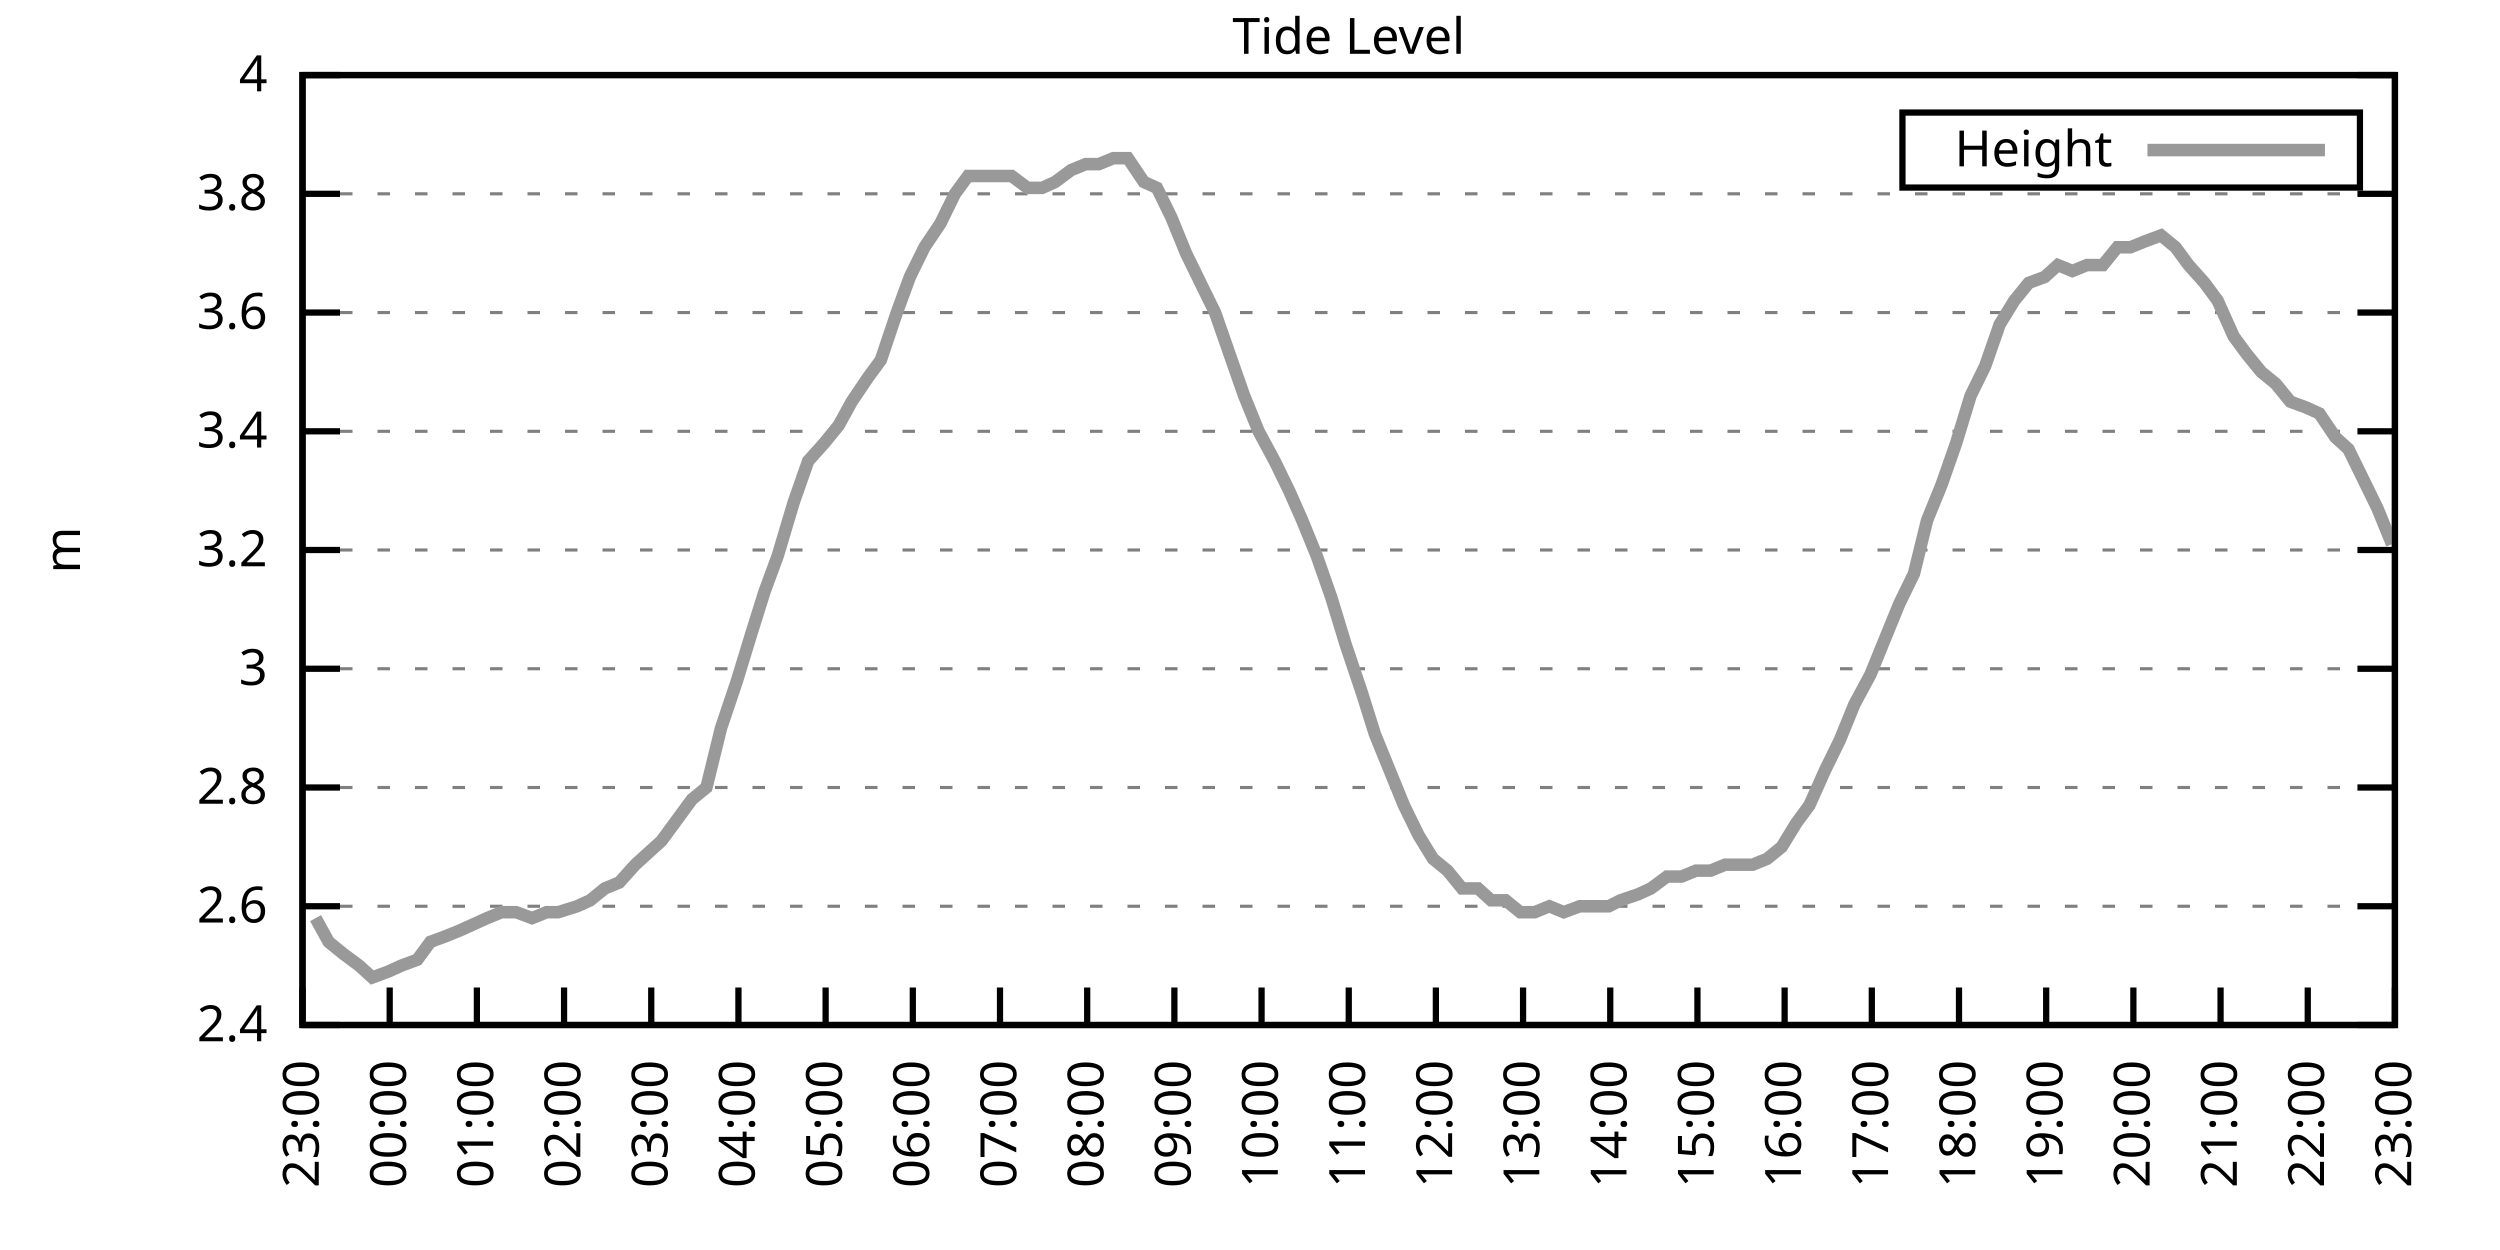
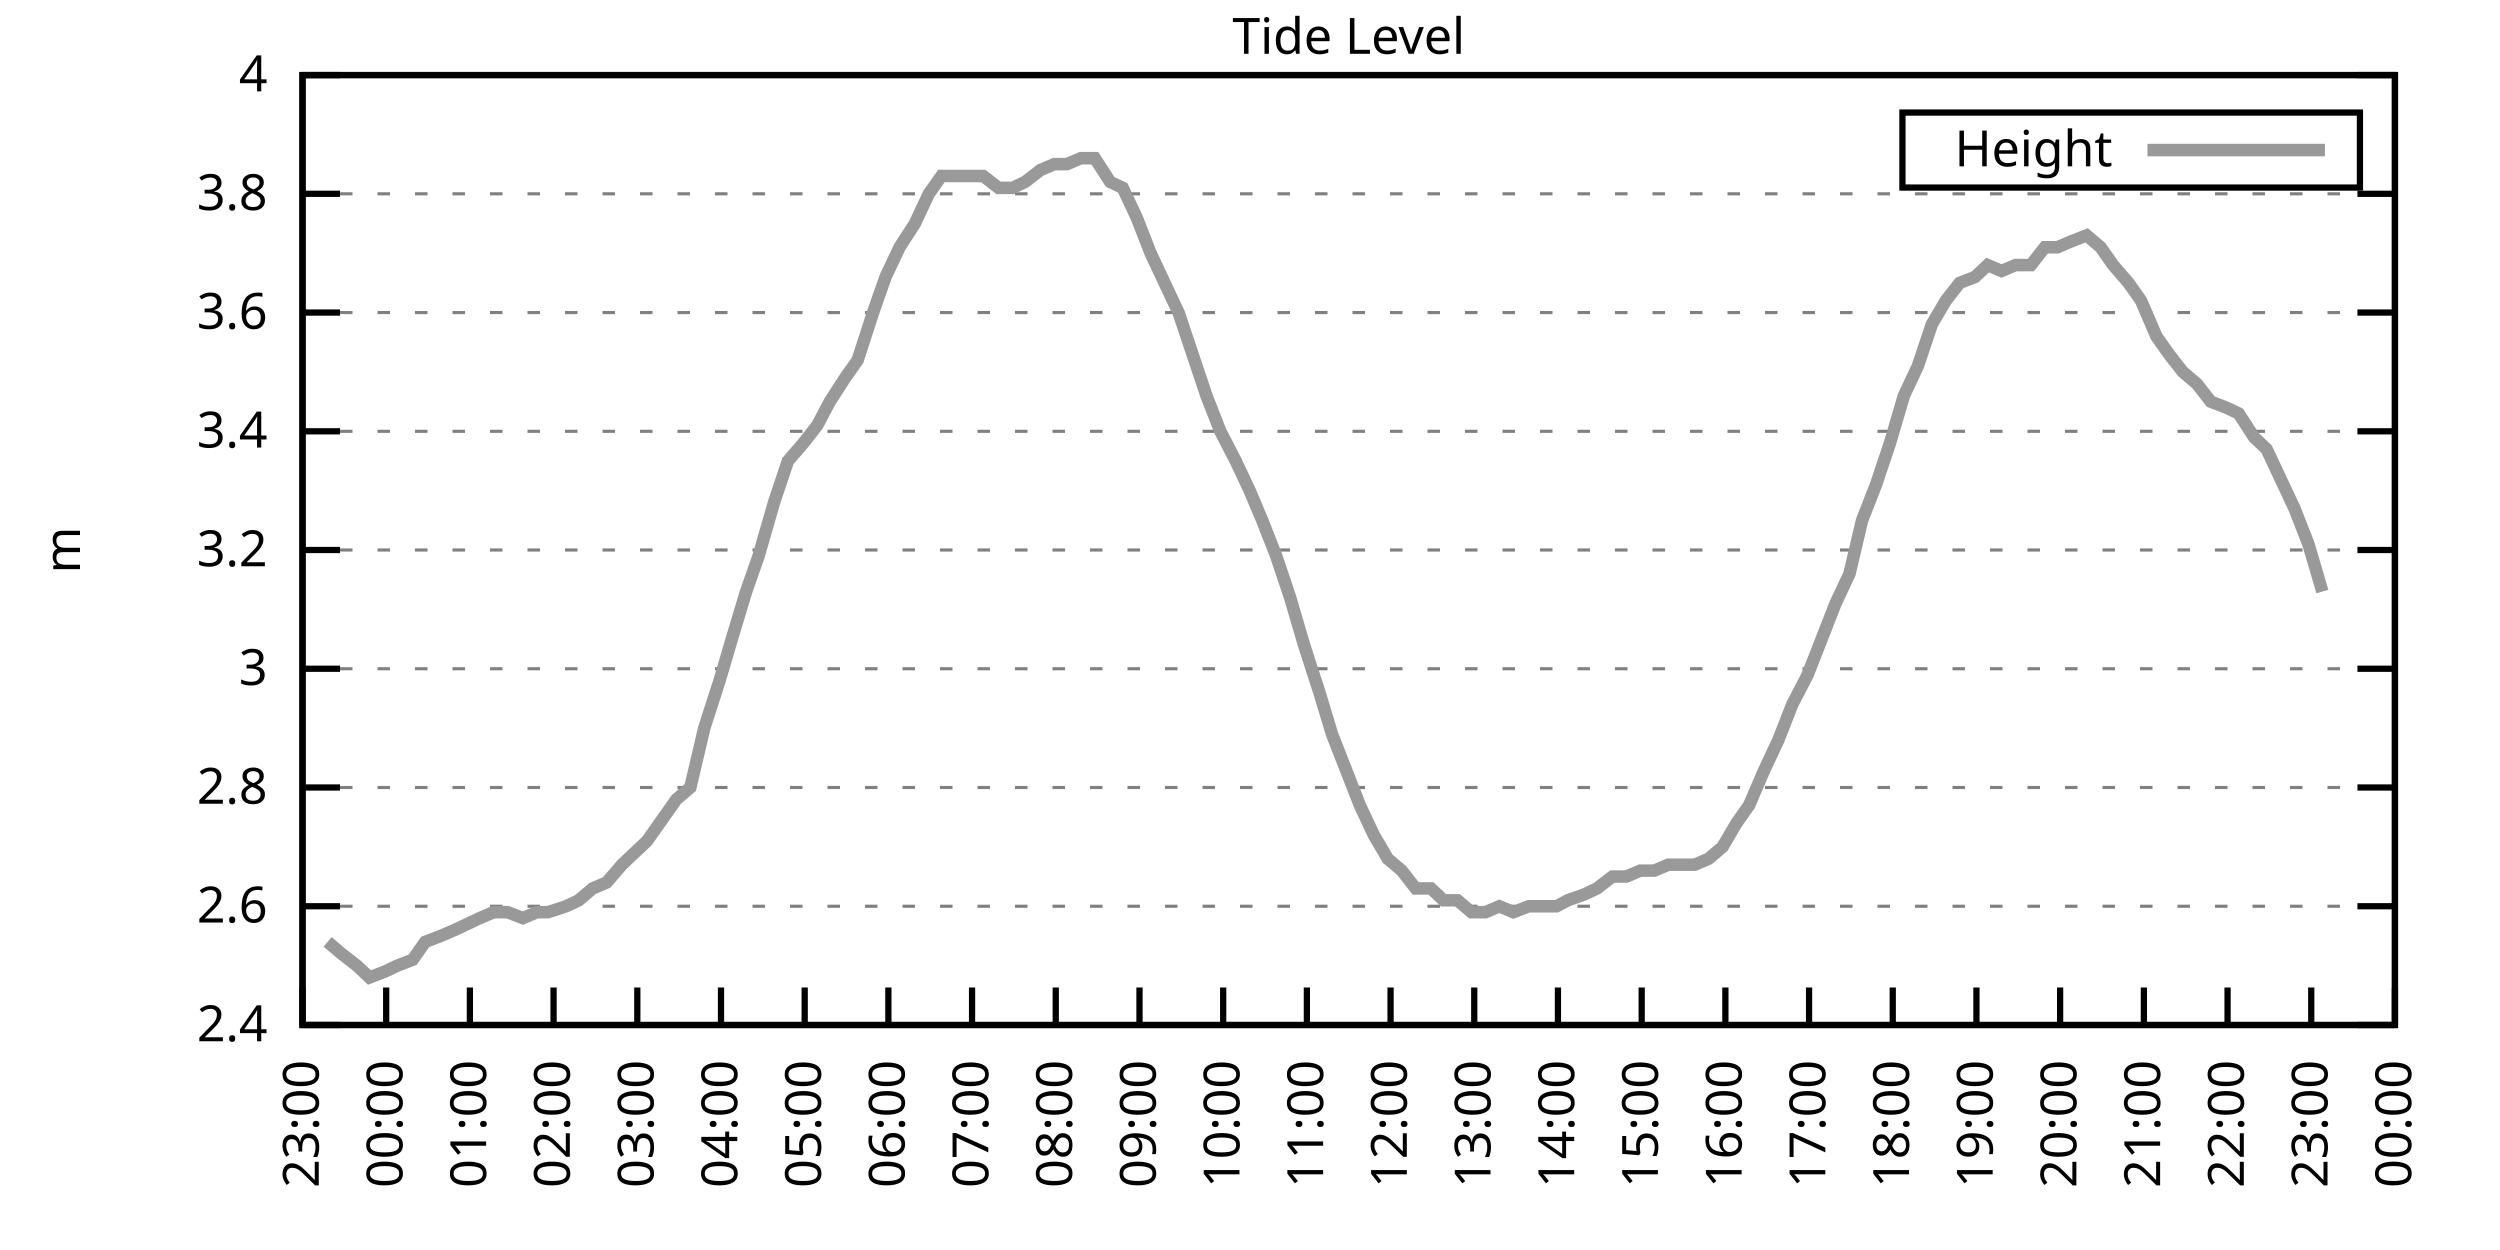
<svg xmlns="http://www.w3.org/2000/svg" xmlns:xlink="http://www.w3.org/1999/xlink" width="400" height="200" viewBox="0 0 400 200">
  <g id="gnuplot_canvas">
    <rect x="0" y="0" width="400" height="200" fill="none" />
    <defs>
      <circle id="gpDot" r="0.5" stroke-width="0.5" stroke="currentColor" />
      <path id="gpPt0" stroke-width="0.333" stroke="currentColor" d="M-1,0 h2 M0,-1 v2" />
      <path id="gpPt1" stroke-width="0.333" stroke="currentColor" d="M-1,-1 L1,1 M1,-1 L-1,1" />
      <path id="gpPt2" stroke-width="0.333" stroke="currentColor" d="M-1,0 L1,0 M0,-1 L0,1 M-1,-1 L1,1 M-1,1 L1,-1" />
      <rect id="gpPt3" stroke-width="0.333" stroke="currentColor" x="-1" y="-1" width="2" height="2" />
      <rect id="gpPt4" stroke-width="0.333" stroke="currentColor" fill="currentColor" x="-1" y="-1" width="2" height="2" />
      <circle id="gpPt5" stroke-width="0.333" stroke="currentColor" cx="0" cy="0" r="1" />
      <use xlink:href="#gpPt5" id="gpPt6" fill="currentColor" stroke="none" />
      <path id="gpPt7" stroke-width="0.333" stroke="currentColor" d="M0,-1.33 L-1.33,0.67 L1.33,0.67 z" />
      <use xlink:href="#gpPt7" id="gpPt8" fill="currentColor" stroke="none" />
      <use xlink:href="#gpPt7" id="gpPt9" stroke="currentColor" transform="rotate(180)" />
      <use xlink:href="#gpPt9" id="gpPt10" fill="currentColor" stroke="none" />
      <use xlink:href="#gpPt3" id="gpPt11" stroke="currentColor" transform="rotate(45)" />
      <use xlink:href="#gpPt11" id="gpPt12" fill="currentColor" stroke="none" />
      <path id="gpPt13" stroke-width="0.333" stroke="currentColor" d="M0,1.330 L1.265,0.411 L0.782,-1.067 L-0.782,-1.076 L-1.265,0.411 z" />
      <use xlink:href="#gpPt13" id="gpPt14" fill="currentColor" stroke="none" />
      <filter id="textbox" filterUnits="objectBoundingBox" x="0" y="0" height="1" width="1">
        <feFlood flood-color="white" flood-opacity="1" result="bgnd" />
        <feComposite in="SourceGraphic" in2="bgnd" operator="atop" />
      </filter>
      <filter id="greybox" filterUnits="objectBoundingBox" x="0" y="0" height="1" width="1">
        <feFlood flood-color="lightgrey" flood-opacity="1" result="grey" />
        <feComposite in="SourceGraphic" in2="grey" operator="atop" />
      </filter>
    </defs>
    <g fill="none" color="white" stroke="currentColor" stroke-width="1.00" stroke-linecap="butt" stroke-linejoin="miter">
</g>
    <g fill="none" color="black" stroke="currentColor" stroke-width="1.00" stroke-linecap="butt" stroke-linejoin="miter">
      <g stroke="none" shape-rendering="crispEdges">
        <polygon fill="rgb(255, 255, 255)" points="48.40,164.00 383.18,164.00 383.18,12.02 48.40,12.02 " />
      </g>
    </g>
    <g fill="none" color="black" stroke="currentColor" stroke-width="1.00" stroke-linecap="butt" stroke-linejoin="miter">
</g>
    <g fill="none" color="black" stroke="black" stroke-width="0.50" stroke-linecap="butt" stroke-linejoin="miter">
</g>
    <g fill="none" color="gray" stroke="currentColor" stroke-width="0.50" stroke-linecap="butt" stroke-linejoin="miter">
      <path stroke="gray" stroke-dasharray="2,4" class="gridline" d="M48.40,164.00 L383.19,164.00  " />
    </g>
    <g fill="none" color="gray" stroke="gray" stroke-width="1.00" stroke-linecap="butt" stroke-linejoin="miter">
</g>
    <g fill="none" color="black" stroke="currentColor" stroke-width="1.00" stroke-linecap="butt" stroke-linejoin="miter">
      <path stroke="black" d="M48.40,164.00 L54.40,164.00 M383.19,164.00 L377.19,164.00  " />
      <g transform="translate(42.80,166.60)" stroke="none" fill="black" font-family="Sans" font-size="8.00" text-anchor="end">
        <text>
          <tspan font-family="Sans"> 2.4</tspan>
        </text>
      </g>
    </g>
    <g fill="none" color="black" stroke="currentColor" stroke-width="1.00" stroke-linecap="butt" stroke-linejoin="miter">
</g>
    <g fill="none" color="black" stroke="black" stroke-width="0.50" stroke-linecap="butt" stroke-linejoin="miter">
</g>
    <g fill="none" color="gray" stroke="currentColor" stroke-width="0.50" stroke-linecap="butt" stroke-linejoin="miter">
      <path stroke="gray" stroke-dasharray="2,4" class="gridline" d="M48.40,145.00 L383.19,145.00  " />
    </g>
    <g fill="none" color="gray" stroke="gray" stroke-width="1.00" stroke-linecap="butt" stroke-linejoin="miter">
</g>
    <g fill="none" color="black" stroke="currentColor" stroke-width="1.00" stroke-linecap="butt" stroke-linejoin="miter">
      <path stroke="black" d="M48.40,145.00 L54.40,145.00 M383.19,145.00 L377.19,145.00  " />
      <g transform="translate(42.80,147.60)" stroke="none" fill="black" font-family="Sans" font-size="8.00" text-anchor="end">
        <text>
          <tspan font-family="Sans"> 2.6</tspan>
        </text>
      </g>
    </g>
    <g fill="none" color="black" stroke="currentColor" stroke-width="1.00" stroke-linecap="butt" stroke-linejoin="miter">
</g>
    <g fill="none" color="black" stroke="black" stroke-width="0.50" stroke-linecap="butt" stroke-linejoin="miter">
</g>
    <g fill="none" color="gray" stroke="currentColor" stroke-width="0.50" stroke-linecap="butt" stroke-linejoin="miter">
      <path stroke="gray" stroke-dasharray="2,4" class="gridline" d="M48.40,126.00 L383.19,126.00  " />
    </g>
    <g fill="none" color="gray" stroke="gray" stroke-width="1.00" stroke-linecap="butt" stroke-linejoin="miter">
</g>
    <g fill="none" color="black" stroke="currentColor" stroke-width="1.00" stroke-linecap="butt" stroke-linejoin="miter">
      <path stroke="black" d="M48.40,126.00 L54.40,126.00 M383.19,126.00 L377.19,126.00  " />
      <g transform="translate(42.80,128.60)" stroke="none" fill="black" font-family="Sans" font-size="8.00" text-anchor="end">
        <text>
          <tspan font-family="Sans"> 2.8</tspan>
        </text>
      </g>
    </g>
    <g fill="none" color="black" stroke="currentColor" stroke-width="1.00" stroke-linecap="butt" stroke-linejoin="miter">
</g>
    <g fill="none" color="black" stroke="black" stroke-width="0.50" stroke-linecap="butt" stroke-linejoin="miter">
</g>
    <g fill="none" color="gray" stroke="currentColor" stroke-width="0.50" stroke-linecap="butt" stroke-linejoin="miter">
      <path stroke="gray" stroke-dasharray="2,4" class="gridline" d="M48.40,107.00 L383.19,107.00  " />
    </g>
    <g fill="none" color="gray" stroke="gray" stroke-width="1.00" stroke-linecap="butt" stroke-linejoin="miter">
</g>
    <g fill="none" color="black" stroke="currentColor" stroke-width="1.00" stroke-linecap="butt" stroke-linejoin="miter">
      <path stroke="black" d="M48.40,107.00 L54.40,107.00 M383.19,107.00 L377.19,107.00  " />
      <g transform="translate(42.80,109.60)" stroke="none" fill="black" font-family="Sans" font-size="8.00" text-anchor="end">
        <text>
          <tspan font-family="Sans"> 3</tspan>
        </text>
      </g>
    </g>
    <g fill="none" color="black" stroke="currentColor" stroke-width="1.00" stroke-linecap="butt" stroke-linejoin="miter">
</g>
    <g fill="none" color="black" stroke="black" stroke-width="0.50" stroke-linecap="butt" stroke-linejoin="miter">
</g>
    <g fill="none" color="gray" stroke="currentColor" stroke-width="0.50" stroke-linecap="butt" stroke-linejoin="miter">
      <path stroke="gray" stroke-dasharray="2,4" class="gridline" d="M48.40,88.00 L383.19,88.00  " />
    </g>
    <g fill="none" color="gray" stroke="gray" stroke-width="1.00" stroke-linecap="butt" stroke-linejoin="miter">
</g>
    <g fill="none" color="black" stroke="currentColor" stroke-width="1.00" stroke-linecap="butt" stroke-linejoin="miter">
      <path stroke="black" d="M48.40,88.00 L54.40,88.00 M383.19,88.00 L377.19,88.00  " />
      <g transform="translate(42.80,90.60)" stroke="none" fill="black" font-family="Sans" font-size="8.00" text-anchor="end">
        <text>
          <tspan font-family="Sans"> 3.2</tspan>
        </text>
      </g>
    </g>
    <g fill="none" color="black" stroke="currentColor" stroke-width="1.00" stroke-linecap="butt" stroke-linejoin="miter">
</g>
    <g fill="none" color="black" stroke="black" stroke-width="0.50" stroke-linecap="butt" stroke-linejoin="miter">
</g>
    <g fill="none" color="gray" stroke="currentColor" stroke-width="0.50" stroke-linecap="butt" stroke-linejoin="miter">
      <path stroke="gray" stroke-dasharray="2,4" class="gridline" d="M48.40,69.01 L383.19,69.01  " />
    </g>
    <g fill="none" color="gray" stroke="gray" stroke-width="1.00" stroke-linecap="butt" stroke-linejoin="miter">
</g>
    <g fill="none" color="black" stroke="currentColor" stroke-width="1.00" stroke-linecap="butt" stroke-linejoin="miter">
      <path stroke="black" d="M48.40,69.01 L54.40,69.01 M383.19,69.01 L377.19,69.01  " />
      <g transform="translate(42.80,71.61)" stroke="none" fill="black" font-family="Sans" font-size="8.00" text-anchor="end">
        <text>
          <tspan font-family="Sans"> 3.4</tspan>
        </text>
      </g>
    </g>
    <g fill="none" color="black" stroke="currentColor" stroke-width="1.00" stroke-linecap="butt" stroke-linejoin="miter">
</g>
    <g fill="none" color="black" stroke="black" stroke-width="0.50" stroke-linecap="butt" stroke-linejoin="miter">
</g>
    <g fill="none" color="gray" stroke="currentColor" stroke-width="0.50" stroke-linecap="butt" stroke-linejoin="miter">
      <path stroke="gray" stroke-dasharray="2,4" class="gridline" d="M48.40,50.01 L383.19,50.01  " />
    </g>
    <g fill="none" color="gray" stroke="gray" stroke-width="1.00" stroke-linecap="butt" stroke-linejoin="miter">
</g>
    <g fill="none" color="black" stroke="currentColor" stroke-width="1.00" stroke-linecap="butt" stroke-linejoin="miter">
      <path stroke="black" d="M48.40,50.01 L54.40,50.01 M383.19,50.01 L377.19,50.01  " />
      <g transform="translate(42.80,52.61)" stroke="none" fill="black" font-family="Sans" font-size="8.00" text-anchor="end">
        <text>
          <tspan font-family="Sans"> 3.6</tspan>
        </text>
      </g>
    </g>
    <g fill="none" color="black" stroke="currentColor" stroke-width="1.00" stroke-linecap="butt" stroke-linejoin="miter">
</g>
    <g fill="none" color="black" stroke="black" stroke-width="0.50" stroke-linecap="butt" stroke-linejoin="miter">
</g>
    <g fill="none" color="gray" stroke="currentColor" stroke-width="0.50" stroke-linecap="butt" stroke-linejoin="miter">
      <path stroke="gray" stroke-dasharray="2,4" class="gridline" d="M48.40,31.01 L383.19,31.01  " />
    </g>
    <g fill="none" color="gray" stroke="gray" stroke-width="1.00" stroke-linecap="butt" stroke-linejoin="miter">
</g>
    <g fill="none" color="black" stroke="currentColor" stroke-width="1.00" stroke-linecap="butt" stroke-linejoin="miter">
      <path stroke="black" d="M48.40,31.01 L54.40,31.01 M383.19,31.01 L377.19,31.01  " />
      <g transform="translate(42.80,33.61)" stroke="none" fill="black" font-family="Sans" font-size="8.00" text-anchor="end">
        <text>
          <tspan font-family="Sans"> 3.8</tspan>
        </text>
      </g>
    </g>
    <g fill="none" color="black" stroke="currentColor" stroke-width="1.00" stroke-linecap="butt" stroke-linejoin="miter">
</g>
    <g fill="none" color="black" stroke="black" stroke-width="0.50" stroke-linecap="butt" stroke-linejoin="miter">
</g>
    <g fill="none" color="gray" stroke="currentColor" stroke-width="0.50" stroke-linecap="butt" stroke-linejoin="miter">
      <path stroke="gray" stroke-dasharray="2,4" class="gridline" d="M48.40,12.01 L383.19,12.01  " />
    </g>
    <g fill="none" color="gray" stroke="gray" stroke-width="1.00" stroke-linecap="butt" stroke-linejoin="miter">
</g>
    <g fill="none" color="black" stroke="currentColor" stroke-width="1.00" stroke-linecap="butt" stroke-linejoin="miter">
      <path stroke="black" d="M48.40,12.01 L54.40,12.01 M383.19,12.01 L377.19,12.01  " />
      <g transform="translate(42.80,14.61)" stroke="none" fill="black" font-family="Sans" font-size="8.00" text-anchor="end">
        <text>
          <tspan font-family="Sans"> 4</tspan>
        </text>
      </g>
    </g>
    <g fill="none" color="black" stroke="currentColor" stroke-width="1.00" stroke-linecap="butt" stroke-linejoin="miter">
      <path stroke="black" d="M48.40,164.00 L48.40,158.00  " />
      <g transform="translate(51.00,169.60) rotate(270.00)" stroke="none" fill="black" font-family="Sans" font-size="8.00" text-anchor="end">
        <text>
          <tspan font-family="Sans">23:00</tspan>
        </text>
      </g>
    </g>
    <g fill="none" color="black" stroke="currentColor" stroke-width="1.00" stroke-linecap="butt" stroke-linejoin="miter">
-       <path stroke="black" d="M62.35,164.00 L62.35,158.00  " />
-       <g transform="translate(64.95,169.60) rotate(270.00)" stroke="none" fill="black" font-family="Sans" font-size="8.00" text-anchor="end">
+       <path stroke="black" d="M61.79,164.00 L61.79,158.00  " />
+       <g transform="translate(64.39,169.60) rotate(270.00)" stroke="none" fill="black" font-family="Sans" font-size="8.00" text-anchor="end">
        <text>
          <tspan font-family="Sans">00:00</tspan>
        </text>
      </g>
    </g>
    <g fill="none" color="black" stroke="currentColor" stroke-width="1.00" stroke-linecap="butt" stroke-linejoin="miter">
-       <path stroke="black" d="M76.30,164.00 L76.30,158.00  " />
-       <g transform="translate(78.90,169.60) rotate(270.00)" stroke="none" fill="black" font-family="Sans" font-size="8.00" text-anchor="end">
+       <path stroke="black" d="M75.18,164.00 L75.18,158.00  " />
+       <g transform="translate(77.78,169.60) rotate(270.00)" stroke="none" fill="black" font-family="Sans" font-size="8.00" text-anchor="end">
        <text>
          <tspan font-family="Sans">01:00</tspan>
        </text>
      </g>
    </g>
    <g fill="none" color="black" stroke="currentColor" stroke-width="1.00" stroke-linecap="butt" stroke-linejoin="miter">
-       <path stroke="black" d="M90.25,164.00 L90.25,158.00  " />
-       <g transform="translate(92.85,169.60) rotate(270.00)" stroke="none" fill="black" font-family="Sans" font-size="8.00" text-anchor="end">
+       <path stroke="black" d="M88.57,164.00 L88.57,158.00  " />
+       <g transform="translate(91.17,169.60) rotate(270.00)" stroke="none" fill="black" font-family="Sans" font-size="8.00" text-anchor="end">
        <text>
          <tspan font-family="Sans">02:00</tspan>
        </text>
      </g>
    </g>
    <g fill="none" color="black" stroke="currentColor" stroke-width="1.00" stroke-linecap="butt" stroke-linejoin="miter">
-       <path stroke="black" d="M104.20,164.00 L104.20,158.00  " />
-       <g transform="translate(106.80,169.60) rotate(270.00)" stroke="none" fill="black" font-family="Sans" font-size="8.00" text-anchor="end">
+       <path stroke="black" d="M101.97,164.00 L101.97,158.00  " />
+       <g transform="translate(104.57,169.60) rotate(270.00)" stroke="none" fill="black" font-family="Sans" font-size="8.00" text-anchor="end">
        <text>
          <tspan font-family="Sans">03:00</tspan>
        </text>
      </g>
    </g>
    <g fill="none" color="black" stroke="currentColor" stroke-width="1.00" stroke-linecap="butt" stroke-linejoin="miter">
-       <path stroke="black" d="M118.15,164.00 L118.15,158.00  " />
-       <g transform="translate(120.75,169.60) rotate(270.00)" stroke="none" fill="black" font-family="Sans" font-size="8.00" text-anchor="end">
+       <path stroke="black" d="M115.36,164.00 L115.36,158.00  " />
+       <g transform="translate(117.96,169.60) rotate(270.00)" stroke="none" fill="black" font-family="Sans" font-size="8.00" text-anchor="end">
        <text>
          <tspan font-family="Sans">04:00</tspan>
        </text>
      </g>
    </g>
    <g fill="none" color="black" stroke="currentColor" stroke-width="1.00" stroke-linecap="butt" stroke-linejoin="miter">
-       <path stroke="black" d="M132.10,164.00 L132.10,158.00  " />
-       <g transform="translate(134.70,169.60) rotate(270.00)" stroke="none" fill="black" font-family="Sans" font-size="8.00" text-anchor="end">
+       <path stroke="black" d="M128.75,164.00 L128.75,158.00  " />
+       <g transform="translate(131.35,169.60) rotate(270.00)" stroke="none" fill="black" font-family="Sans" font-size="8.00" text-anchor="end">
        <text>
          <tspan font-family="Sans">05:00</tspan>
        </text>
      </g>
    </g>
    <g fill="none" color="black" stroke="currentColor" stroke-width="1.00" stroke-linecap="butt" stroke-linejoin="miter">
-       <path stroke="black" d="M146.05,164.00 L146.05,158.00  " />
-       <g transform="translate(148.65,169.60) rotate(270.00)" stroke="none" fill="black" font-family="Sans" font-size="8.00" text-anchor="end">
+       <path stroke="black" d="M142.14,164.00 L142.14,158.00  " />
+       <g transform="translate(144.74,169.60) rotate(270.00)" stroke="none" fill="black" font-family="Sans" font-size="8.00" text-anchor="end">
        <text>
          <tspan font-family="Sans">06:00</tspan>
        </text>
      </g>
    </g>
    <g fill="none" color="black" stroke="currentColor" stroke-width="1.00" stroke-linecap="butt" stroke-linejoin="miter">
-       <path stroke="black" d="M160.00,164.00 L160.00,158.00  " />
-       <g transform="translate(162.60,169.60) rotate(270.00)" stroke="none" fill="black" font-family="Sans" font-size="8.00" text-anchor="end">
+       <path stroke="black" d="M155.53,164.00 L155.53,158.00  " />
+       <g transform="translate(158.13,169.60) rotate(270.00)" stroke="none" fill="black" font-family="Sans" font-size="8.00" text-anchor="end">
        <text>
          <tspan font-family="Sans">07:00</tspan>
        </text>
      </g>
    </g>
    <g fill="none" color="black" stroke="currentColor" stroke-width="1.00" stroke-linecap="butt" stroke-linejoin="miter">
-       <path stroke="black" d="M173.95,164.00 L173.95,158.00  " />
-       <g transform="translate(176.55,169.60) rotate(270.00)" stroke="none" fill="black" font-family="Sans" font-size="8.00" text-anchor="end">
+       <path stroke="black" d="M168.92,164.00 L168.92,158.00  " />
+       <g transform="translate(171.52,169.60) rotate(270.00)" stroke="none" fill="black" font-family="Sans" font-size="8.00" text-anchor="end">
        <text>
          <tspan font-family="Sans">08:00</tspan>
        </text>
      </g>
    </g>
    <g fill="none" color="black" stroke="currentColor" stroke-width="1.00" stroke-linecap="butt" stroke-linejoin="miter">
-       <path stroke="black" d="M187.90,164.00 L187.90,158.00  " />
-       <g transform="translate(190.50,169.60) rotate(270.00)" stroke="none" fill="black" font-family="Sans" font-size="8.00" text-anchor="end">
+       <path stroke="black" d="M182.32,164.00 L182.32,158.00  " />
+       <g transform="translate(184.92,169.60) rotate(270.00)" stroke="none" fill="black" font-family="Sans" font-size="8.00" text-anchor="end">
        <text>
          <tspan font-family="Sans">09:00</tspan>
        </text>
      </g>
    </g>
    <g fill="none" color="black" stroke="currentColor" stroke-width="1.00" stroke-linecap="butt" stroke-linejoin="miter">
-       <path stroke="black" d="M201.85,164.00 L201.85,158.00  " />
-       <g transform="translate(204.45,169.60) rotate(270.00)" stroke="none" fill="black" font-family="Sans" font-size="8.00" text-anchor="end">
+       <path stroke="black" d="M195.71,164.00 L195.71,158.00  " />
+       <g transform="translate(198.31,169.60) rotate(270.00)" stroke="none" fill="black" font-family="Sans" font-size="8.00" text-anchor="end">
        <text>
          <tspan font-family="Sans">10:00</tspan>
        </text>
      </g>
    </g>
    <g fill="none" color="black" stroke="currentColor" stroke-width="1.00" stroke-linecap="butt" stroke-linejoin="miter">
-       <path stroke="black" d="M215.80,164.00 L215.80,158.00  " />
-       <g transform="translate(218.40,169.60) rotate(270.00)" stroke="none" fill="black" font-family="Sans" font-size="8.00" text-anchor="end">
+       <path stroke="black" d="M209.10,164.00 L209.10,158.00  " />
+       <g transform="translate(211.70,169.60) rotate(270.00)" stroke="none" fill="black" font-family="Sans" font-size="8.00" text-anchor="end">
        <text>
          <tspan font-family="Sans">11:00</tspan>
        </text>
      </g>
    </g>
    <g fill="none" color="black" stroke="currentColor" stroke-width="1.00" stroke-linecap="butt" stroke-linejoin="miter">
-       <path stroke="black" d="M229.74,164.00 L229.74,158.00  " />
-       <g transform="translate(232.34,169.60) rotate(270.00)" stroke="none" fill="black" font-family="Sans" font-size="8.00" text-anchor="end">
+       <path stroke="black" d="M222.49,164.00 L222.49,158.00  " />
+       <g transform="translate(225.09,169.60) rotate(270.00)" stroke="none" fill="black" font-family="Sans" font-size="8.00" text-anchor="end">
        <text>
          <tspan font-family="Sans">12:00</tspan>
        </text>
      </g>
    </g>
    <g fill="none" color="black" stroke="currentColor" stroke-width="1.00" stroke-linecap="butt" stroke-linejoin="miter">
-       <path stroke="black" d="M243.69,164.00 L243.69,158.00  " />
-       <g transform="translate(246.29,169.60) rotate(270.00)" stroke="none" fill="black" font-family="Sans" font-size="8.00" text-anchor="end">
+       <path stroke="black" d="M235.88,164.00 L235.88,158.00  " />
+       <g transform="translate(238.48,169.60) rotate(270.00)" stroke="none" fill="black" font-family="Sans" font-size="8.00" text-anchor="end">
        <text>
          <tspan font-family="Sans">13:00</tspan>
        </text>
      </g>
    </g>
    <g fill="none" color="black" stroke="currentColor" stroke-width="1.00" stroke-linecap="butt" stroke-linejoin="miter">
-       <path stroke="black" d="M257.64,164.00 L257.64,158.00  " />
-       <g transform="translate(260.24,169.60) rotate(270.00)" stroke="none" fill="black" font-family="Sans" font-size="8.00" text-anchor="end">
+       <path stroke="black" d="M249.27,164.00 L249.27,158.00  " />
+       <g transform="translate(251.87,169.60) rotate(270.00)" stroke="none" fill="black" font-family="Sans" font-size="8.00" text-anchor="end">
        <text>
          <tspan font-family="Sans">14:00</tspan>
        </text>
      </g>
    </g>
    <g fill="none" color="black" stroke="currentColor" stroke-width="1.00" stroke-linecap="butt" stroke-linejoin="miter">
-       <path stroke="black" d="M271.59,164.00 L271.59,158.00  " />
-       <g transform="translate(274.19,169.60) rotate(270.00)" stroke="none" fill="black" font-family="Sans" font-size="8.00" text-anchor="end">
+       <path stroke="black" d="M262.67,164.00 L262.67,158.00  " />
+       <g transform="translate(265.27,169.60) rotate(270.00)" stroke="none" fill="black" font-family="Sans" font-size="8.00" text-anchor="end">
        <text>
          <tspan font-family="Sans">15:00</tspan>
        </text>
      </g>
    </g>
    <g fill="none" color="black" stroke="currentColor" stroke-width="1.00" stroke-linecap="butt" stroke-linejoin="miter">
-       <path stroke="black" d="M285.54,164.00 L285.54,158.00  " />
-       <g transform="translate(288.14,169.60) rotate(270.00)" stroke="none" fill="black" font-family="Sans" font-size="8.00" text-anchor="end">
+       <path stroke="black" d="M276.06,164.00 L276.06,158.00  " />
+       <g transform="translate(278.66,169.60) rotate(270.00)" stroke="none" fill="black" font-family="Sans" font-size="8.00" text-anchor="end">
        <text>
          <tspan font-family="Sans">16:00</tspan>
        </text>
      </g>
    </g>
    <g fill="none" color="black" stroke="currentColor" stroke-width="1.00" stroke-linecap="butt" stroke-linejoin="miter">
-       <path stroke="black" d="M299.49,164.00 L299.49,158.00  " />
-       <g transform="translate(302.09,169.60) rotate(270.00)" stroke="none" fill="black" font-family="Sans" font-size="8.00" text-anchor="end">
+       <path stroke="black" d="M289.45,164.00 L289.45,158.00  " />
+       <g transform="translate(292.05,169.60) rotate(270.00)" stroke="none" fill="black" font-family="Sans" font-size="8.00" text-anchor="end">
        <text>
          <tspan font-family="Sans">17:00</tspan>
        </text>
      </g>
    </g>
    <g fill="none" color="black" stroke="currentColor" stroke-width="1.00" stroke-linecap="butt" stroke-linejoin="miter">
-       <path stroke="black" d="M313.44,164.00 L313.44,158.00  " />
-       <g transform="translate(316.04,169.60) rotate(270.00)" stroke="none" fill="black" font-family="Sans" font-size="8.00" text-anchor="end">
+       <path stroke="black" d="M302.84,164.00 L302.84,158.00  " />
+       <g transform="translate(305.44,169.60) rotate(270.00)" stroke="none" fill="black" font-family="Sans" font-size="8.00" text-anchor="end">
        <text>
          <tspan font-family="Sans">18:00</tspan>
        </text>
      </g>
    </g>
    <g fill="none" color="black" stroke="currentColor" stroke-width="1.00" stroke-linecap="butt" stroke-linejoin="miter">
-       <path stroke="black" d="M327.39,164.00 L327.39,158.00  " />
-       <g transform="translate(329.99,169.60) rotate(270.00)" stroke="none" fill="black" font-family="Sans" font-size="8.00" text-anchor="end">
+       <path stroke="black" d="M316.23,164.00 L316.23,158.00  " />
+       <g transform="translate(318.83,169.60) rotate(270.00)" stroke="none" fill="black" font-family="Sans" font-size="8.00" text-anchor="end">
        <text>
          <tspan font-family="Sans">19:00</tspan>
        </text>
      </g>
    </g>
    <g fill="none" color="black" stroke="currentColor" stroke-width="1.00" stroke-linecap="butt" stroke-linejoin="miter">
-       <path stroke="black" d="M341.34,164.00 L341.34,158.00  " />
-       <g transform="translate(343.94,169.60) rotate(270.00)" stroke="none" fill="black" font-family="Sans" font-size="8.00" text-anchor="end">
+       <path stroke="black" d="M329.62,164.00 L329.62,158.00  " />
+       <g transform="translate(332.22,169.60) rotate(270.00)" stroke="none" fill="black" font-family="Sans" font-size="8.00" text-anchor="end">
        <text>
          <tspan font-family="Sans">20:00</tspan>
        </text>
      </g>
    </g>
    <g fill="none" color="black" stroke="currentColor" stroke-width="1.00" stroke-linecap="butt" stroke-linejoin="miter">
-       <path stroke="black" d="M355.29,164.00 L355.29,158.00  " />
-       <g transform="translate(357.89,169.60) rotate(270.00)" stroke="none" fill="black" font-family="Sans" font-size="8.00" text-anchor="end">
+       <path stroke="black" d="M343.02,164.00 L343.02,158.00  " />
+       <g transform="translate(345.62,169.60) rotate(270.00)" stroke="none" fill="black" font-family="Sans" font-size="8.00" text-anchor="end">
        <text>
          <tspan font-family="Sans">21:00</tspan>
        </text>
      </g>
    </g>
    <g fill="none" color="black" stroke="currentColor" stroke-width="1.00" stroke-linecap="butt" stroke-linejoin="miter">
-       <path stroke="black" d="M369.24,164.00 L369.24,158.00  " />
-       <g transform="translate(371.84,169.60) rotate(270.00)" stroke="none" fill="black" font-family="Sans" font-size="8.00" text-anchor="end">
+       <path stroke="black" d="M356.41,164.00 L356.41,158.00  " />
+       <g transform="translate(359.01,169.60) rotate(270.00)" stroke="none" fill="black" font-family="Sans" font-size="8.00" text-anchor="end">
        <text>
          <tspan font-family="Sans">22:00</tspan>
+         </text>
+       </g>
+     </g>
+     <g fill="none" color="black" stroke="currentColor" stroke-width="1.00" stroke-linecap="butt" stroke-linejoin="miter">
+       <path stroke="black" d="M369.80,164.00 L369.80,158.00  " />
+       <g transform="translate(372.40,169.60) rotate(270.00)" stroke="none" fill="black" font-family="Sans" font-size="8.00" text-anchor="end">
+         <text>
+           <tspan font-family="Sans">23:00</tspan>
        </text>
      </g>
    </g>
    <g fill="none" color="black" stroke="currentColor" stroke-width="1.00" stroke-linecap="butt" stroke-linejoin="miter">
      <path stroke="black" d="M383.19,164.00 L383.19,158.00  " />
      <g transform="translate(385.79,169.60) rotate(270.00)" stroke="none" fill="black" font-family="Sans" font-size="8.00" text-anchor="end">
        <text>
-           <tspan font-family="Sans">23:00</tspan>
+           <tspan font-family="Sans">00:00</tspan>
        </text>
      </g>
    </g>
    <g fill="none" color="black" stroke="currentColor" stroke-width="1.00" stroke-linecap="butt" stroke-linejoin="miter">
</g>
    <g fill="none" color="black" stroke="currentColor" stroke-width="1.00" stroke-linecap="butt" stroke-linejoin="miter">
      <path stroke="black" d="M48.40,12.01 L48.40,164.00 L383.19,164.00 L383.19,12.01 L48.40,12.01 Z  " />
    </g>
    <g fill="none" color="black" stroke="currentColor" stroke-width="1.00" stroke-linecap="butt" stroke-linejoin="miter">
</g>
    <g fill="none" color="black" stroke="currentColor" stroke-width="1.00" stroke-linecap="butt" stroke-linejoin="miter">
      <path stroke="black" d="M304.39,30.01 L304.39,18.01 L377.59,18.01 L377.59,30.01 L304.39,30.01 Z  " />
    </g>
    <g id="Tide_level_plot_1">
      <g fill="none" color="white" stroke="black" stroke-width="2.00" stroke-linecap="butt" stroke-linejoin="miter">
</g>
      <g fill="none" color="black" stroke="currentColor" stroke-width="2.00" stroke-linecap="butt" stroke-linejoin="miter">
        <g transform="translate(337.99,26.61)" stroke="none" fill="black" font-family="Sans" font-size="8.00" text-anchor="end">
          <text>
            <tspan font-family="Sans">Height</tspan>
          </text>
        </g>
      </g>
      <g fill="none" color="black" stroke="currentColor" stroke-width="2.00" stroke-linecap="butt" stroke-linejoin="miter">
-         <path stroke="rgb(153, 153, 153)" d="M343.59,24.01 L371.99,24.01 M50.49,146.90 L52.58,150.70 L54.91,152.60 L57.47,154.50 L59.56,156.40 L62.12,155.45   L64.21,154.50 L66.77,153.55 L68.86,150.70 L71.42,149.75 L73.74,148.80 L75.83,147.85 L77.93,146.90 L80.25,145.95   L82.58,145.95 L85.13,146.90 L87.46,145.95 L89.32,145.95 L92.34,145.00 L94.43,144.05 L96.76,142.15 L99.08,141.20   L101.64,138.35 L103.73,136.45 L105.83,134.55 L108.62,130.75 L110.71,127.90 L113.03,126.00 L115.36,116.50 L117.92,108.90   L120.24,101.30 L122.33,94.65 L124.43,88.95 L126.98,80.41 L129.31,73.76 L131.87,70.91 L134.19,68.06 L136.28,64.26   L138.84,60.46 L140.93,57.61 L143.49,50.01 L145.58,44.31 L147.91,39.56 L150.46,35.76 L152.79,31.01 L154.88,28.16   L157.21,28.16 L159.53,28.16 L161.86,28.16 L164.41,30.06 L166.74,30.06 L168.83,29.11 L171.39,27.21 L173.71,26.26   L175.81,26.26 L178.13,25.31 L180.46,25.31 L183.01,29.11 L185.11,30.06 L187.43,34.81 L189.76,40.51 L192.08,45.26   L194.41,50.01 L196.73,56.66 L199.06,63.31 L201.38,69.01 L203.94,73.76 L206.26,78.51 L208.36,83.26 L210.68,88.95   L213.01,95.60 L215.33,103.20 L217.89,110.80 L219.98,117.45 L222.30,123.15 L224.63,128.85 L226.95,133.60 L229.28,137.40   L231.60,139.30 L233.93,142.15 L236.49,142.15 L238.58,144.05 L240.90,144.05 L243.23,145.95 L245.55,145.95 L247.88,145.00   L250.20,145.95 L252.76,145.00 L255.09,145.00 L257.41,145.00 L259.27,144.05 L262.06,143.10 L264.15,142.15 L266.71,140.25   L269.04,140.25 L271.36,139.30 L273.69,139.30 L276.01,138.35 L278.10,138.35 L280.43,138.35 L282.75,137.40 L285.08,135.50   L287.40,131.70 L289.50,128.85 L292.05,123.15 L294.38,118.40 L296.70,112.70 L299.26,107.95 L301.58,102.25 L303.91,96.55   L306.23,91.80 L308.33,83.26 L310.65,77.56 L312.98,70.91 L315.30,63.31 L317.63,58.56 L319.95,51.91 L322.28,48.11   L324.60,45.26 L327.16,44.31 L329.25,42.41 L331.58,43.36 L333.90,42.41 L336.46,42.41 L338.78,39.56 L340.88,39.56   L343.20,38.61 L345.76,37.66 L348.08,39.56 L350.18,42.41 L352.73,45.26 L354.83,48.11 L357.38,53.81 L359.48,56.66   L361.80,59.51 L364.13,61.41 L366.45,64.26 L369.01,65.21 L371.10,66.16 L373.66,69.96 L375.75,71.86 L378.08,76.61   L380.40,81.36 L382.73,87.06  " />
+         <path stroke="rgb(153, 153, 153)" d="M343.59,24.01 L371.99,24.01 M52.42,150.70 L54.65,152.60 L57.10,154.50 L59.11,156.40 L61.57,155.45 L63.58,154.50   L66.03,153.55 L68.04,150.70 L70.50,149.75 L72.73,148.80 L74.74,147.85 L76.75,146.90 L78.98,145.95 L81.21,145.95   L83.66,146.90 L85.90,145.95 L87.68,145.95 L90.58,145.00 L92.59,144.05 L94.82,142.15 L97.06,141.20 L99.51,138.35   L101.52,136.45 L103.53,134.55 L106.21,130.75 L108.22,127.90 L110.45,126.00 L112.68,116.50 L115.13,108.90 L117.37,101.30   L119.38,94.65 L121.38,88.95 L123.84,80.41 L126.07,73.76 L128.53,70.91 L130.76,68.06 L132.77,64.26 L135.22,60.46   L137.23,57.61 L139.69,50.01 L141.69,44.31 L143.93,39.56 L146.38,35.76 L148.61,31.01 L150.62,28.16 L152.85,28.16   L155.09,28.16 L157.32,28.16 L159.77,30.06 L162.01,30.06 L164.01,29.11 L166.47,27.21 L168.70,26.26 L170.71,26.26   L172.94,25.31 L175.17,25.31 L177.63,29.11 L179.64,30.06 L181.87,34.81 L184.10,40.51 L186.33,45.26 L188.57,50.01   L190.80,56.66 L193.03,63.31 L195.26,69.01 L197.72,73.76 L199.95,78.51 L201.96,83.26 L204.19,88.95 L206.42,95.60   L208.65,103.20 L211.11,110.80 L213.12,117.45 L215.35,123.15 L217.58,128.85 L219.81,133.60 L222.04,137.40 L224.28,139.30   L226.51,142.15 L228.96,142.15 L230.97,144.05 L233.20,144.05 L235.44,145.95 L237.67,145.95 L239.90,145.00 L242.13,145.95   L244.59,145.00 L246.82,145.00 L249.05,145.00 L250.84,144.05 L253.51,143.10 L255.52,142.15 L257.98,140.25 L260.21,140.25   L262.44,139.30 L264.67,139.30 L266.91,138.35 L268.92,138.35 L271.15,138.35 L273.38,137.40 L275.61,135.50 L277.84,131.70   L279.85,128.85 L282.31,123.15 L284.54,118.40 L286.77,112.70 L289.23,107.95 L291.46,102.25 L293.69,96.55 L295.92,91.80   L297.93,83.26 L300.16,77.56 L302.39,70.91 L304.63,63.31 L306.86,58.56 L309.09,51.91 L311.32,48.11 L313.55,45.26   L316.01,44.31 L318.02,42.41 L320.25,43.36 L322.48,42.41 L324.94,42.41 L327.17,39.56 L329.18,39.56 L331.41,38.61   L333.86,37.66 L336.10,39.56 L338.10,42.41 L340.56,45.26 L342.57,48.11 L345.02,53.81 L347.03,56.66 L349.26,59.51   L351.50,61.41 L353.73,64.26 L356.18,65.21 L358.19,66.16 L360.65,69.96 L362.66,71.86 L364.89,76.61 L367.12,81.36   L369.35,87.06 L371.58,94.65  " />
      </g>
    </g>
    <g fill="none" color="black" stroke="currentColor" stroke-width="2.00" stroke-linecap="butt" stroke-linejoin="miter">
</g>
    <g fill="none" color="black" stroke="black" stroke-width="1.00" stroke-linecap="butt" stroke-linejoin="miter">
</g>
    <g fill="none" color="black" stroke="currentColor" stroke-width="1.00" stroke-linecap="butt" stroke-linejoin="miter">
      <path stroke="black" d="M48.40,12.01 L48.40,164.00 L383.19,164.00 L383.19,12.01 L48.40,12.01 Z  " />
      <g transform="translate(12.80,88.01) rotate(270.00)" stroke="none" fill="black" font-family="Sans" font-size="8.00" text-anchor="middle">
        <text>
          <tspan font-family="Sans">m</tspan>
        </text>
      </g>
    </g>
    <g fill="none" color="black" stroke="currentColor" stroke-width="1.00" stroke-linecap="butt" stroke-linejoin="miter">
</g>
    <g fill="none" color="black" stroke="currentColor" stroke-width="1.00" stroke-linecap="butt" stroke-linejoin="miter">
      <g transform="translate(215.79,8.61)" stroke="none" fill="black" font-family="Sans" font-size="8.00" text-anchor="middle">
        <text>
          <tspan font-family="Sans">Tide Level</tspan>
        </text>
      </g>
    </g>
    <g fill="none" color="black" stroke="currentColor" stroke-width="1.00" stroke-linecap="butt" stroke-linejoin="miter">
</g>
  </g>
</svg>
